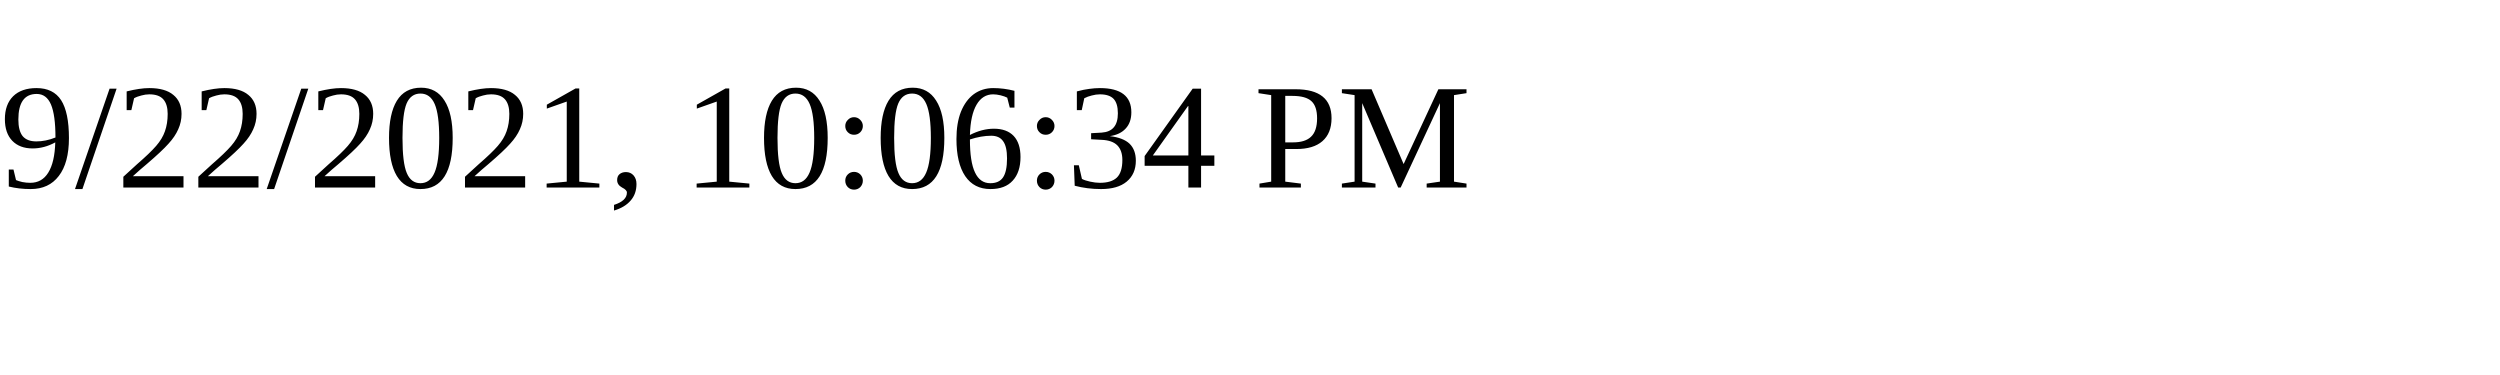
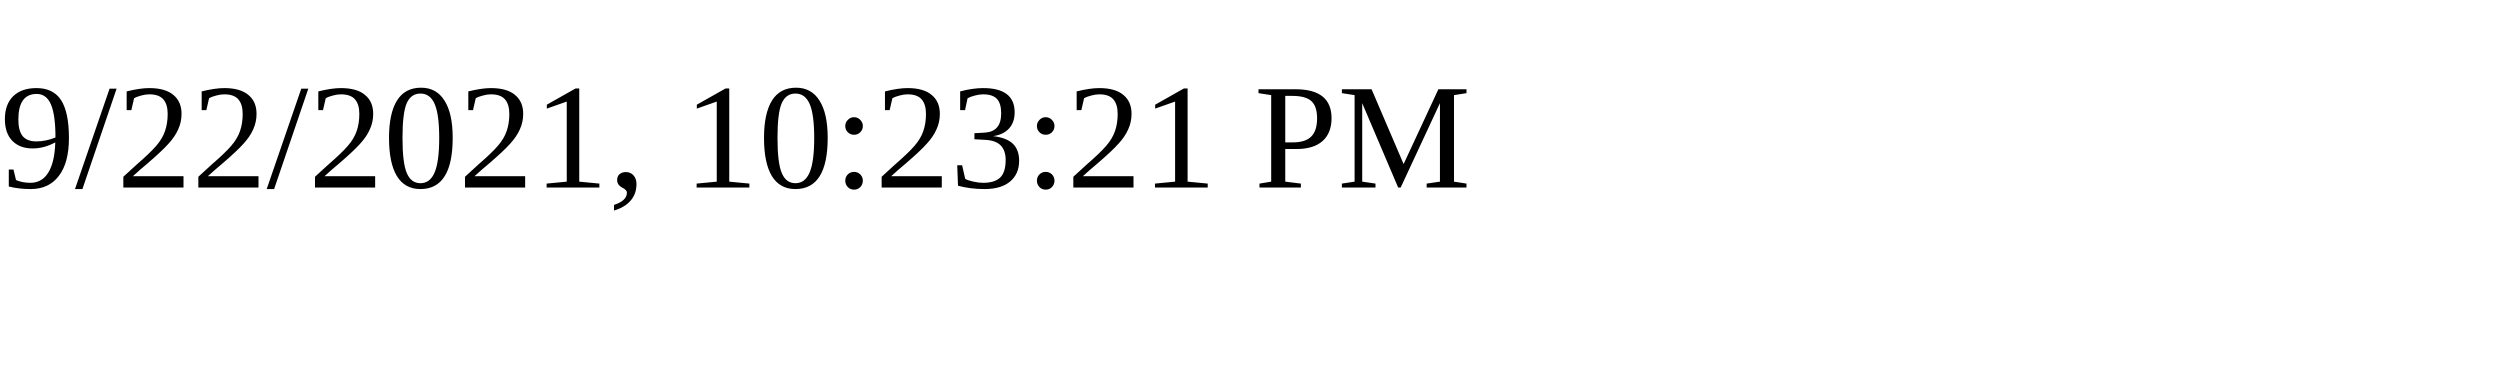
<svg xmlns="http://www.w3.org/2000/svg" height="30" width="200">
-   <text x="0" y="15">9/22/2021, 10:06:34 PM</text>
+   <text x="0" y="15">9/22/2021, 10:23:21 PM</text>
</svg>
